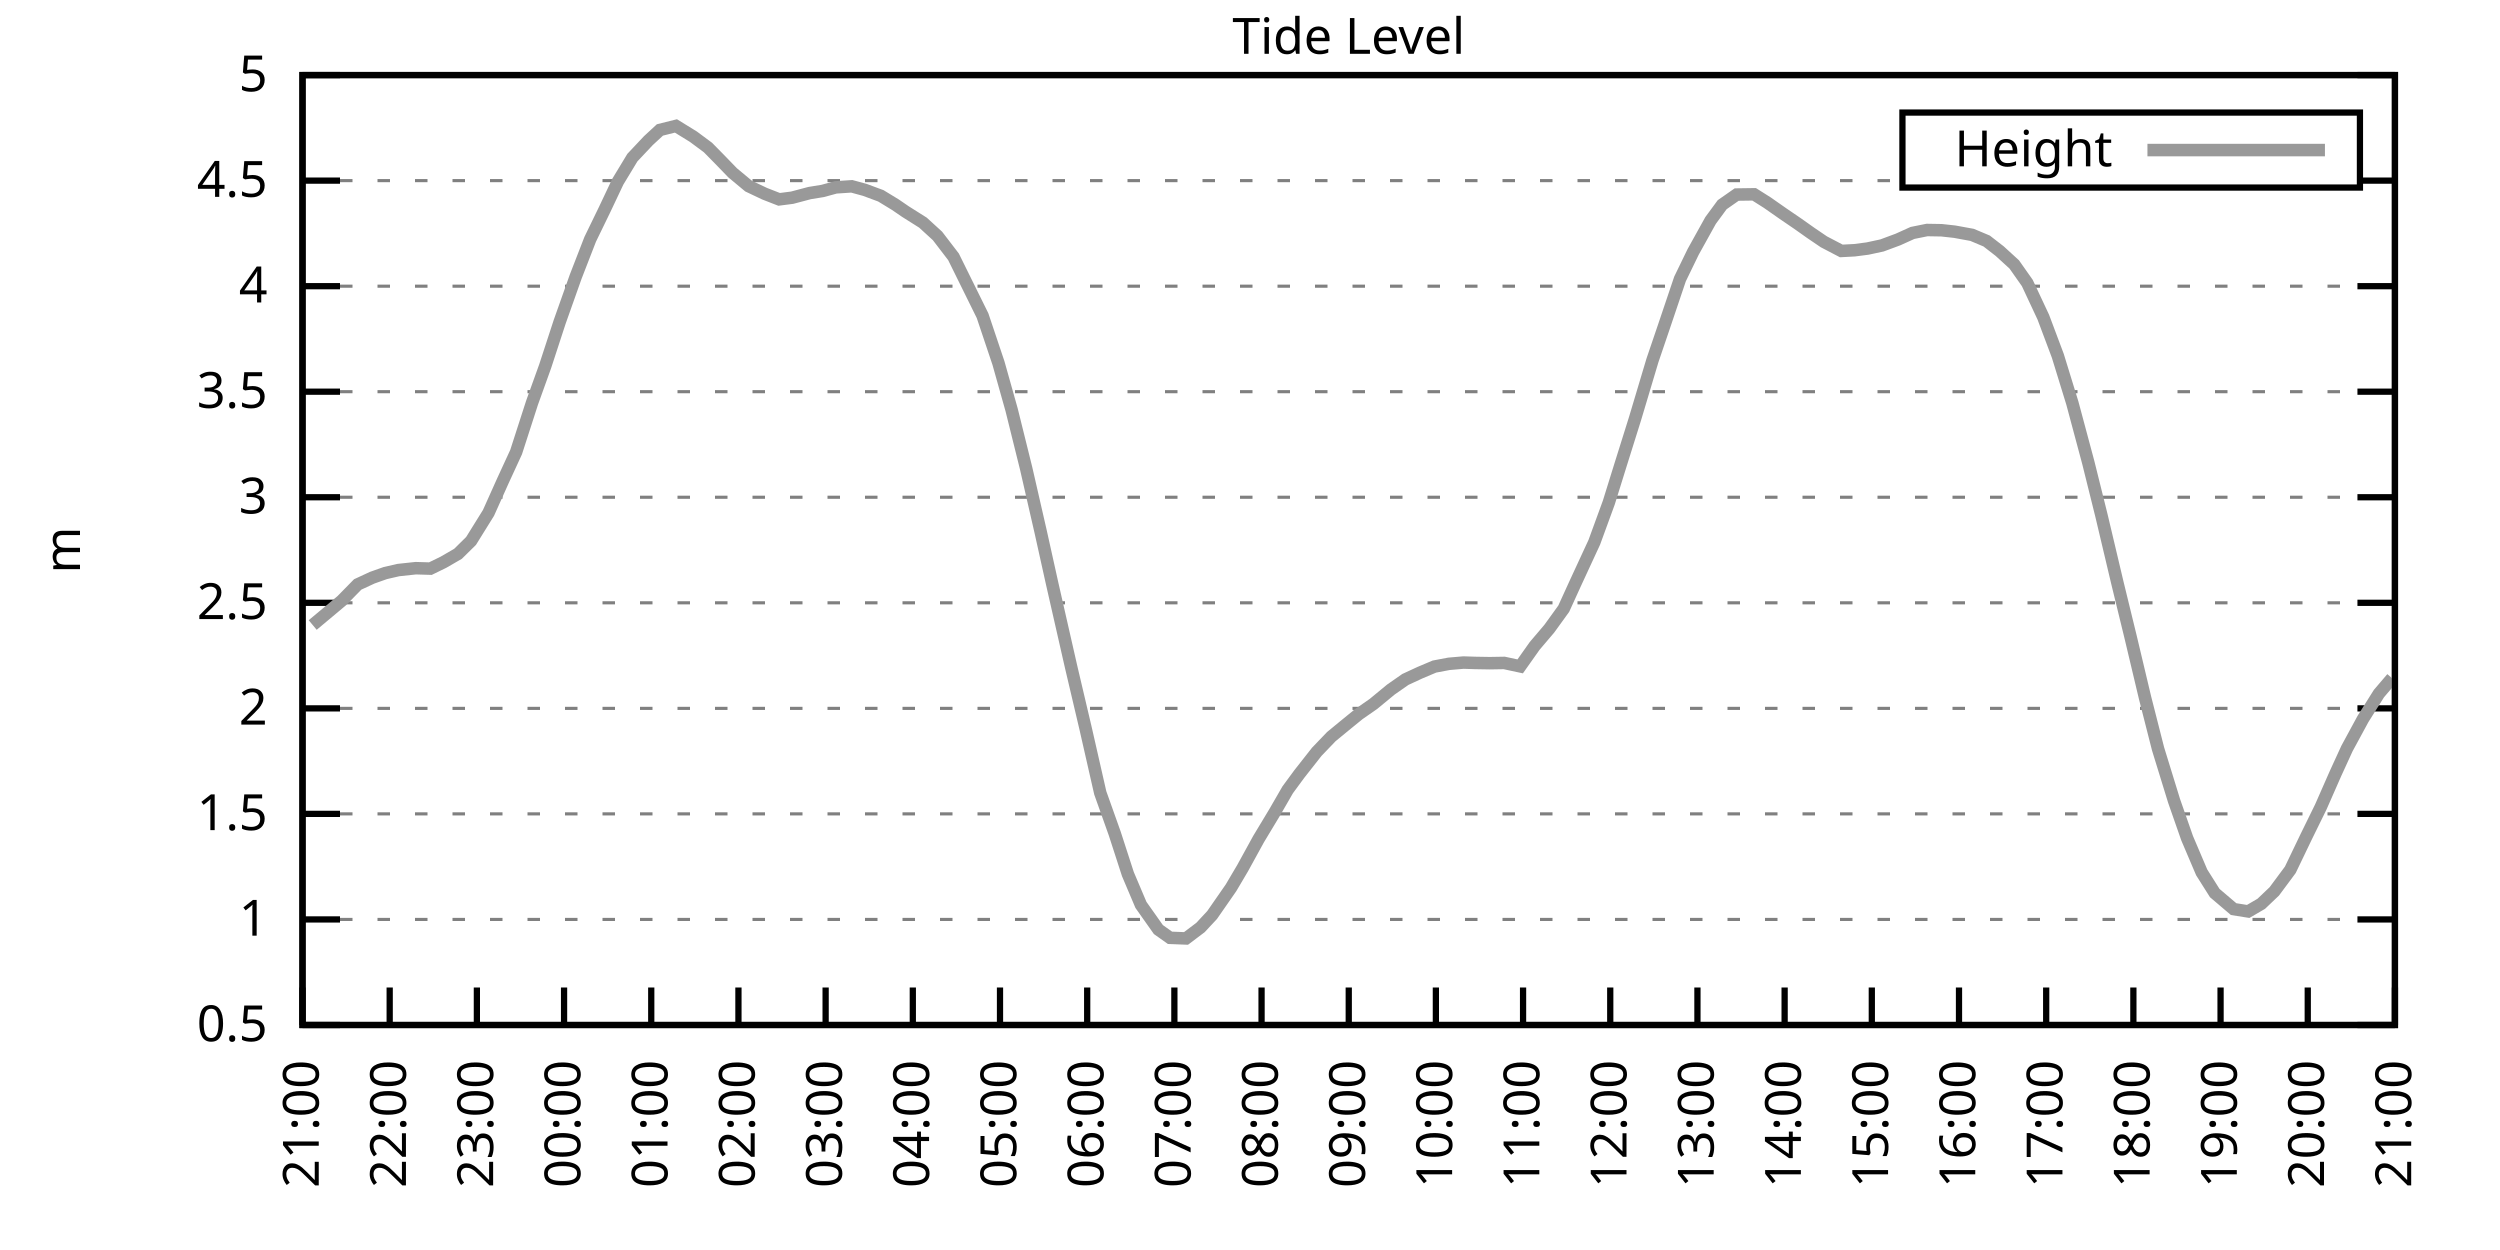
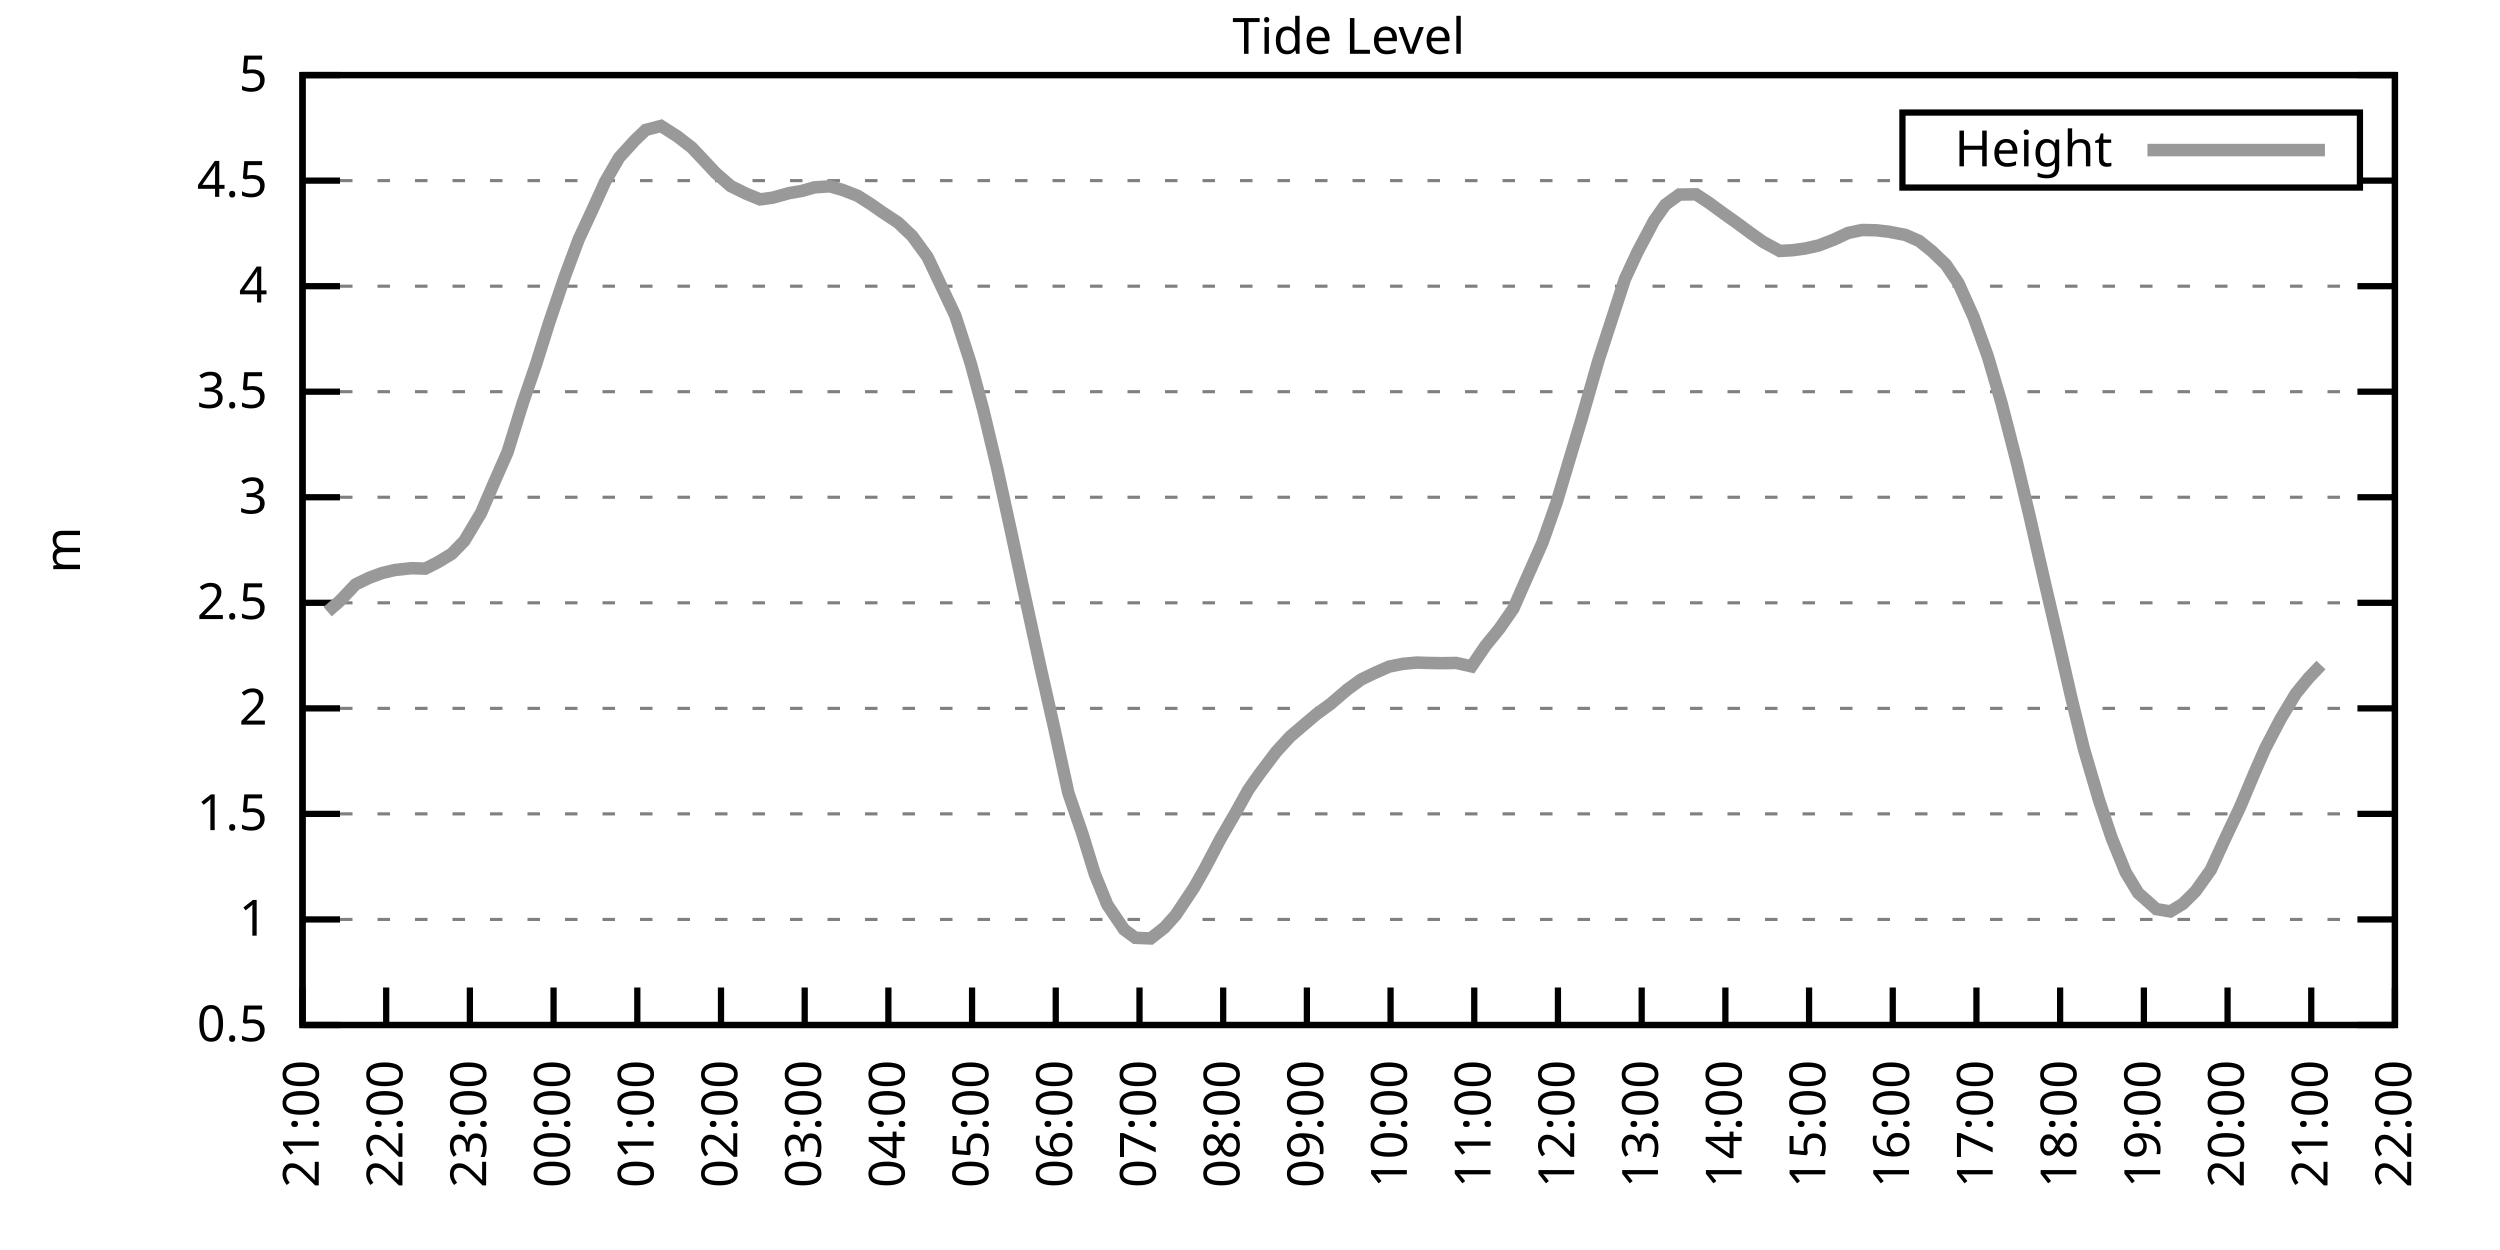
<svg xmlns="http://www.w3.org/2000/svg" xmlns:xlink="http://www.w3.org/1999/xlink" width="400" height="200" viewBox="0 0 400 200">
  <g id="gnuplot_canvas">
    <rect x="0" y="0" width="400" height="200" fill="none" />
    <defs>
      <circle id="gpDot" r="0.5" stroke-width="0.5" stroke="currentColor" />
      <path id="gpPt0" stroke-width="0.333" stroke="currentColor" d="M-1,0 h2 M0,-1 v2" />
      <path id="gpPt1" stroke-width="0.333" stroke="currentColor" d="M-1,-1 L1,1 M1,-1 L-1,1" />
      <path id="gpPt2" stroke-width="0.333" stroke="currentColor" d="M-1,0 L1,0 M0,-1 L0,1 M-1,-1 L1,1 M-1,1 L1,-1" />
      <rect id="gpPt3" stroke-width="0.333" stroke="currentColor" x="-1" y="-1" width="2" height="2" />
      <rect id="gpPt4" stroke-width="0.333" stroke="currentColor" fill="currentColor" x="-1" y="-1" width="2" height="2" />
      <circle id="gpPt5" stroke-width="0.333" stroke="currentColor" cx="0" cy="0" r="1" />
      <use xlink:href="#gpPt5" id="gpPt6" fill="currentColor" stroke="none" />
      <path id="gpPt7" stroke-width="0.333" stroke="currentColor" d="M0,-1.33 L-1.33,0.67 L1.33,0.67 z" />
      <use xlink:href="#gpPt7" id="gpPt8" fill="currentColor" stroke="none" />
      <use xlink:href="#gpPt7" id="gpPt9" stroke="currentColor" transform="rotate(180)" />
      <use xlink:href="#gpPt9" id="gpPt10" fill="currentColor" stroke="none" />
      <use xlink:href="#gpPt3" id="gpPt11" stroke="currentColor" transform="rotate(45)" />
      <use xlink:href="#gpPt11" id="gpPt12" fill="currentColor" stroke="none" />
      <path id="gpPt13" stroke-width="0.333" stroke="currentColor" d="M0,1.330 L1.265,0.411 L0.782,-1.067 L-0.782,-1.076 L-1.265,0.411 z" />
      <use xlink:href="#gpPt13" id="gpPt14" fill="currentColor" stroke="none" />
      <filter id="textbox" filterUnits="objectBoundingBox" x="0" y="0" height="1" width="1">
        <feFlood flood-color="white" flood-opacity="1" result="bgnd" />
        <feComposite in="SourceGraphic" in2="bgnd" operator="atop" />
      </filter>
      <filter id="greybox" filterUnits="objectBoundingBox" x="0" y="0" height="1" width="1">
        <feFlood flood-color="lightgrey" flood-opacity="1" result="grey" />
        <feComposite in="SourceGraphic" in2="grey" operator="atop" />
      </filter>
    </defs>
    <g fill="none" color="white" stroke="currentColor" stroke-width="1.00" stroke-linecap="butt" stroke-linejoin="miter">
</g>
    <g fill="none" color="black" stroke="currentColor" stroke-width="1.00" stroke-linecap="butt" stroke-linejoin="miter">
      <g stroke="none" shape-rendering="crispEdges">
        <polygon fill="rgb(255, 255, 255)" points="48.40,164.00 383.18,164.00 383.18,12.02 48.40,12.02 " />
      </g>
    </g>
    <g fill="none" color="black" stroke="currentColor" stroke-width="1.00" stroke-linecap="butt" stroke-linejoin="miter">
</g>
    <g fill="none" color="black" stroke="black" stroke-width="0.50" stroke-linecap="butt" stroke-linejoin="miter">
</g>
    <g fill="none" color="gray" stroke="currentColor" stroke-width="0.50" stroke-linecap="butt" stroke-linejoin="miter">
      <path stroke="gray" stroke-dasharray="2,4" class="gridline" d="M48.40,164.00 L383.19,164.00  " />
    </g>
    <g fill="none" color="gray" stroke="gray" stroke-width="1.00" stroke-linecap="butt" stroke-linejoin="miter">
</g>
    <g fill="none" color="black" stroke="currentColor" stroke-width="1.00" stroke-linecap="butt" stroke-linejoin="miter">
      <path stroke="black" d="M48.40,164.00 L54.40,164.00 M383.19,164.00 L377.19,164.00  " />
      <g transform="translate(42.80,166.60)" stroke="none" fill="black" font-family="Sans" font-size="8.00" text-anchor="end">
        <text>
          <tspan font-family="Sans"> 0.5</tspan>
        </text>
      </g>
    </g>
    <g fill="none" color="black" stroke="currentColor" stroke-width="1.00" stroke-linecap="butt" stroke-linejoin="miter">
</g>
    <g fill="none" color="black" stroke="black" stroke-width="0.50" stroke-linecap="butt" stroke-linejoin="miter">
</g>
    <g fill="none" color="gray" stroke="currentColor" stroke-width="0.50" stroke-linecap="butt" stroke-linejoin="miter">
      <path stroke="gray" stroke-dasharray="2,4" class="gridline" d="M48.40,147.11 L383.19,147.11  " />
    </g>
    <g fill="none" color="gray" stroke="gray" stroke-width="1.00" stroke-linecap="butt" stroke-linejoin="miter">
</g>
    <g fill="none" color="black" stroke="currentColor" stroke-width="1.00" stroke-linecap="butt" stroke-linejoin="miter">
      <path stroke="black" d="M48.40,147.11 L54.40,147.11 M383.19,147.11 L377.19,147.11  " />
      <g transform="translate(42.80,149.71)" stroke="none" fill="black" font-family="Sans" font-size="8.00" text-anchor="end">
        <text>
          <tspan font-family="Sans"> 1</tspan>
        </text>
      </g>
    </g>
    <g fill="none" color="black" stroke="currentColor" stroke-width="1.00" stroke-linecap="butt" stroke-linejoin="miter">
</g>
    <g fill="none" color="black" stroke="black" stroke-width="0.50" stroke-linecap="butt" stroke-linejoin="miter">
</g>
    <g fill="none" color="gray" stroke="currentColor" stroke-width="0.50" stroke-linecap="butt" stroke-linejoin="miter">
      <path stroke="gray" stroke-dasharray="2,4" class="gridline" d="M48.40,130.22 L383.19,130.22  " />
    </g>
    <g fill="none" color="gray" stroke="gray" stroke-width="1.00" stroke-linecap="butt" stroke-linejoin="miter">
</g>
    <g fill="none" color="black" stroke="currentColor" stroke-width="1.00" stroke-linecap="butt" stroke-linejoin="miter">
      <path stroke="black" d="M48.40,130.22 L54.40,130.22 M383.19,130.22 L377.19,130.22  " />
      <g transform="translate(42.80,132.82)" stroke="none" fill="black" font-family="Sans" font-size="8.00" text-anchor="end">
        <text>
          <tspan font-family="Sans"> 1.5</tspan>
        </text>
      </g>
    </g>
    <g fill="none" color="black" stroke="currentColor" stroke-width="1.00" stroke-linecap="butt" stroke-linejoin="miter">
</g>
    <g fill="none" color="black" stroke="black" stroke-width="0.50" stroke-linecap="butt" stroke-linejoin="miter">
</g>
    <g fill="none" color="gray" stroke="currentColor" stroke-width="0.50" stroke-linecap="butt" stroke-linejoin="miter">
      <path stroke="gray" stroke-dasharray="2,4" class="gridline" d="M48.40,113.34 L383.19,113.34  " />
    </g>
    <g fill="none" color="gray" stroke="gray" stroke-width="1.00" stroke-linecap="butt" stroke-linejoin="miter">
</g>
    <g fill="none" color="black" stroke="currentColor" stroke-width="1.00" stroke-linecap="butt" stroke-linejoin="miter">
      <path stroke="black" d="M48.40,113.34 L54.40,113.34 M383.19,113.34 L377.19,113.34  " />
      <g transform="translate(42.80,115.94)" stroke="none" fill="black" font-family="Sans" font-size="8.00" text-anchor="end">
        <text>
          <tspan font-family="Sans"> 2</tspan>
        </text>
      </g>
    </g>
    <g fill="none" color="black" stroke="currentColor" stroke-width="1.00" stroke-linecap="butt" stroke-linejoin="miter">
</g>
    <g fill="none" color="black" stroke="black" stroke-width="0.50" stroke-linecap="butt" stroke-linejoin="miter">
</g>
    <g fill="none" color="gray" stroke="currentColor" stroke-width="0.50" stroke-linecap="butt" stroke-linejoin="miter">
      <path stroke="gray" stroke-dasharray="2,4" class="gridline" d="M48.40,96.45 L383.19,96.45  " />
    </g>
    <g fill="none" color="gray" stroke="gray" stroke-width="1.00" stroke-linecap="butt" stroke-linejoin="miter">
</g>
    <g fill="none" color="black" stroke="currentColor" stroke-width="1.00" stroke-linecap="butt" stroke-linejoin="miter">
      <path stroke="black" d="M48.40,96.45 L54.40,96.45 M383.19,96.45 L377.19,96.45  " />
      <g transform="translate(42.80,99.05)" stroke="none" fill="black" font-family="Sans" font-size="8.00" text-anchor="end">
        <text>
          <tspan font-family="Sans"> 2.5</tspan>
        </text>
      </g>
    </g>
    <g fill="none" color="black" stroke="currentColor" stroke-width="1.00" stroke-linecap="butt" stroke-linejoin="miter">
</g>
    <g fill="none" color="black" stroke="black" stroke-width="0.50" stroke-linecap="butt" stroke-linejoin="miter">
</g>
    <g fill="none" color="gray" stroke="currentColor" stroke-width="0.50" stroke-linecap="butt" stroke-linejoin="miter">
      <path stroke="gray" stroke-dasharray="2,4" class="gridline" d="M48.40,79.56 L383.19,79.56  " />
    </g>
    <g fill="none" color="gray" stroke="gray" stroke-width="1.00" stroke-linecap="butt" stroke-linejoin="miter">
</g>
    <g fill="none" color="black" stroke="currentColor" stroke-width="1.00" stroke-linecap="butt" stroke-linejoin="miter">
      <path stroke="black" d="M48.40,79.56 L54.40,79.56 M383.19,79.56 L377.19,79.56  " />
      <g transform="translate(42.80,82.16)" stroke="none" fill="black" font-family="Sans" font-size="8.00" text-anchor="end">
        <text>
          <tspan font-family="Sans"> 3</tspan>
        </text>
      </g>
    </g>
    <g fill="none" color="black" stroke="currentColor" stroke-width="1.00" stroke-linecap="butt" stroke-linejoin="miter">
</g>
    <g fill="none" color="black" stroke="black" stroke-width="0.50" stroke-linecap="butt" stroke-linejoin="miter">
</g>
    <g fill="none" color="gray" stroke="currentColor" stroke-width="0.50" stroke-linecap="butt" stroke-linejoin="miter">
      <path stroke="gray" stroke-dasharray="2,4" class="gridline" d="M48.40,62.67 L383.19,62.67  " />
    </g>
    <g fill="none" color="gray" stroke="gray" stroke-width="1.00" stroke-linecap="butt" stroke-linejoin="miter">
</g>
    <g fill="none" color="black" stroke="currentColor" stroke-width="1.00" stroke-linecap="butt" stroke-linejoin="miter">
      <path stroke="black" d="M48.40,62.67 L54.40,62.67 M383.19,62.67 L377.19,62.67  " />
      <g transform="translate(42.80,65.27)" stroke="none" fill="black" font-family="Sans" font-size="8.00" text-anchor="end">
        <text>
          <tspan font-family="Sans"> 3.5</tspan>
        </text>
      </g>
    </g>
    <g fill="none" color="black" stroke="currentColor" stroke-width="1.00" stroke-linecap="butt" stroke-linejoin="miter">
</g>
    <g fill="none" color="black" stroke="black" stroke-width="0.50" stroke-linecap="butt" stroke-linejoin="miter">
</g>
    <g fill="none" color="gray" stroke="currentColor" stroke-width="0.50" stroke-linecap="butt" stroke-linejoin="miter">
      <path stroke="gray" stroke-dasharray="2,4" class="gridline" d="M48.40,45.79 L383.19,45.79  " />
    </g>
    <g fill="none" color="gray" stroke="gray" stroke-width="1.00" stroke-linecap="butt" stroke-linejoin="miter">
</g>
    <g fill="none" color="black" stroke="currentColor" stroke-width="1.00" stroke-linecap="butt" stroke-linejoin="miter">
      <path stroke="black" d="M48.40,45.79 L54.40,45.79 M383.19,45.79 L377.19,45.79  " />
      <g transform="translate(42.80,48.39)" stroke="none" fill="black" font-family="Sans" font-size="8.00" text-anchor="end">
        <text>
          <tspan font-family="Sans"> 4</tspan>
        </text>
      </g>
    </g>
    <g fill="none" color="black" stroke="currentColor" stroke-width="1.00" stroke-linecap="butt" stroke-linejoin="miter">
</g>
    <g fill="none" color="black" stroke="black" stroke-width="0.50" stroke-linecap="butt" stroke-linejoin="miter">
</g>
    <g fill="none" color="gray" stroke="currentColor" stroke-width="0.50" stroke-linecap="butt" stroke-linejoin="miter">
      <path stroke="gray" stroke-dasharray="2,4" class="gridline" d="M48.40,28.90 L304.39,28.90 M377.59,28.90 L383.19,28.90  " />
    </g>
    <g fill="none" color="gray" stroke="gray" stroke-width="1.00" stroke-linecap="butt" stroke-linejoin="miter">
</g>
    <g fill="none" color="black" stroke="currentColor" stroke-width="1.00" stroke-linecap="butt" stroke-linejoin="miter">
      <path stroke="black" d="M48.40,28.90 L54.40,28.90 M383.19,28.90 L377.19,28.90  " />
      <g transform="translate(42.80,31.50)" stroke="none" fill="black" font-family="Sans" font-size="8.00" text-anchor="end">
        <text>
          <tspan font-family="Sans"> 4.5</tspan>
        </text>
      </g>
    </g>
    <g fill="none" color="black" stroke="currentColor" stroke-width="1.00" stroke-linecap="butt" stroke-linejoin="miter">
</g>
    <g fill="none" color="black" stroke="black" stroke-width="0.50" stroke-linecap="butt" stroke-linejoin="miter">
</g>
    <g fill="none" color="gray" stroke="currentColor" stroke-width="0.50" stroke-linecap="butt" stroke-linejoin="miter">
      <path stroke="gray" stroke-dasharray="2,4" class="gridline" d="M48.40,12.01 L383.19,12.01  " />
    </g>
    <g fill="none" color="gray" stroke="gray" stroke-width="1.00" stroke-linecap="butt" stroke-linejoin="miter">
</g>
    <g fill="none" color="black" stroke="currentColor" stroke-width="1.00" stroke-linecap="butt" stroke-linejoin="miter">
      <path stroke="black" d="M48.40,12.01 L54.40,12.01 M383.19,12.01 L377.19,12.01  " />
      <g transform="translate(42.80,14.61)" stroke="none" fill="black" font-family="Sans" font-size="8.00" text-anchor="end">
        <text>
          <tspan font-family="Sans"> 5</tspan>
        </text>
      </g>
    </g>
    <g fill="none" color="black" stroke="currentColor" stroke-width="1.00" stroke-linecap="butt" stroke-linejoin="miter">
      <path stroke="black" d="M48.40,164.00 L48.40,158.00  " />
      <g transform="translate(51.00,169.60) rotate(270.00)" stroke="none" fill="black" font-family="Sans" font-size="8.00" text-anchor="end">
        <text>
          <tspan font-family="Sans">21:00</tspan>
        </text>
      </g>
    </g>
    <g fill="none" color="black" stroke="currentColor" stroke-width="1.00" stroke-linecap="butt" stroke-linejoin="miter">
-       <path stroke="black" d="M62.35,164.00 L62.35,158.00  " />
-       <g transform="translate(64.95,169.60) rotate(270.00)" stroke="none" fill="black" font-family="Sans" font-size="8.00" text-anchor="end">
+       <path stroke="black" d="M61.79,164.00 L61.79,158.00  " />
+       <g transform="translate(64.39,169.60) rotate(270.00)" stroke="none" fill="black" font-family="Sans" font-size="8.00" text-anchor="end">
        <text>
          <tspan font-family="Sans">22:00</tspan>
        </text>
      </g>
    </g>
    <g fill="none" color="black" stroke="currentColor" stroke-width="1.00" stroke-linecap="butt" stroke-linejoin="miter">
-       <path stroke="black" d="M76.30,164.00 L76.30,158.00  " />
-       <g transform="translate(78.90,169.60) rotate(270.00)" stroke="none" fill="black" font-family="Sans" font-size="8.00" text-anchor="end">
+       <path stroke="black" d="M75.18,164.00 L75.18,158.00  " />
+       <g transform="translate(77.78,169.60) rotate(270.00)" stroke="none" fill="black" font-family="Sans" font-size="8.00" text-anchor="end">
        <text>
          <tspan font-family="Sans">23:00</tspan>
        </text>
      </g>
    </g>
    <g fill="none" color="black" stroke="currentColor" stroke-width="1.00" stroke-linecap="butt" stroke-linejoin="miter">
-       <path stroke="black" d="M90.25,164.00 L90.25,158.00  " />
-       <g transform="translate(92.85,169.60) rotate(270.00)" stroke="none" fill="black" font-family="Sans" font-size="8.00" text-anchor="end">
+       <path stroke="black" d="M88.57,164.00 L88.57,158.00  " />
+       <g transform="translate(91.17,169.60) rotate(270.00)" stroke="none" fill="black" font-family="Sans" font-size="8.00" text-anchor="end">
        <text>
          <tspan font-family="Sans">00:00</tspan>
        </text>
      </g>
    </g>
    <g fill="none" color="black" stroke="currentColor" stroke-width="1.00" stroke-linecap="butt" stroke-linejoin="miter">
-       <path stroke="black" d="M104.20,164.00 L104.20,158.00  " />
-       <g transform="translate(106.80,169.60) rotate(270.00)" stroke="none" fill="black" font-family="Sans" font-size="8.00" text-anchor="end">
+       <path stroke="black" d="M101.97,164.00 L101.97,158.00  " />
+       <g transform="translate(104.57,169.60) rotate(270.00)" stroke="none" fill="black" font-family="Sans" font-size="8.00" text-anchor="end">
        <text>
          <tspan font-family="Sans">01:00</tspan>
        </text>
      </g>
    </g>
    <g fill="none" color="black" stroke="currentColor" stroke-width="1.00" stroke-linecap="butt" stroke-linejoin="miter">
-       <path stroke="black" d="M118.15,164.00 L118.15,158.00  " />
-       <g transform="translate(120.75,169.60) rotate(270.00)" stroke="none" fill="black" font-family="Sans" font-size="8.00" text-anchor="end">
+       <path stroke="black" d="M115.36,164.00 L115.36,158.00  " />
+       <g transform="translate(117.96,169.60) rotate(270.00)" stroke="none" fill="black" font-family="Sans" font-size="8.00" text-anchor="end">
        <text>
          <tspan font-family="Sans">02:00</tspan>
        </text>
      </g>
    </g>
    <g fill="none" color="black" stroke="currentColor" stroke-width="1.00" stroke-linecap="butt" stroke-linejoin="miter">
-       <path stroke="black" d="M132.10,164.00 L132.10,158.00  " />
-       <g transform="translate(134.70,169.60) rotate(270.00)" stroke="none" fill="black" font-family="Sans" font-size="8.00" text-anchor="end">
+       <path stroke="black" d="M128.75,164.00 L128.75,158.00  " />
+       <g transform="translate(131.35,169.60) rotate(270.00)" stroke="none" fill="black" font-family="Sans" font-size="8.00" text-anchor="end">
        <text>
          <tspan font-family="Sans">03:00</tspan>
        </text>
      </g>
    </g>
    <g fill="none" color="black" stroke="currentColor" stroke-width="1.00" stroke-linecap="butt" stroke-linejoin="miter">
-       <path stroke="black" d="M146.05,164.00 L146.05,158.00  " />
-       <g transform="translate(148.65,169.60) rotate(270.00)" stroke="none" fill="black" font-family="Sans" font-size="8.00" text-anchor="end">
+       <path stroke="black" d="M142.14,164.00 L142.14,158.00  " />
+       <g transform="translate(144.74,169.60) rotate(270.00)" stroke="none" fill="black" font-family="Sans" font-size="8.00" text-anchor="end">
        <text>
          <tspan font-family="Sans">04:00</tspan>
        </text>
      </g>
    </g>
    <g fill="none" color="black" stroke="currentColor" stroke-width="1.00" stroke-linecap="butt" stroke-linejoin="miter">
-       <path stroke="black" d="M160.00,164.00 L160.00,158.00  " />
-       <g transform="translate(162.60,169.60) rotate(270.00)" stroke="none" fill="black" font-family="Sans" font-size="8.00" text-anchor="end">
+       <path stroke="black" d="M155.53,164.00 L155.53,158.00  " />
+       <g transform="translate(158.13,169.60) rotate(270.00)" stroke="none" fill="black" font-family="Sans" font-size="8.00" text-anchor="end">
        <text>
          <tspan font-family="Sans">05:00</tspan>
        </text>
      </g>
    </g>
    <g fill="none" color="black" stroke="currentColor" stroke-width="1.00" stroke-linecap="butt" stroke-linejoin="miter">
-       <path stroke="black" d="M173.95,164.00 L173.95,158.00  " />
-       <g transform="translate(176.55,169.60) rotate(270.00)" stroke="none" fill="black" font-family="Sans" font-size="8.00" text-anchor="end">
+       <path stroke="black" d="M168.92,164.00 L168.92,158.00  " />
+       <g transform="translate(171.52,169.60) rotate(270.00)" stroke="none" fill="black" font-family="Sans" font-size="8.00" text-anchor="end">
        <text>
          <tspan font-family="Sans">06:00</tspan>
        </text>
      </g>
    </g>
    <g fill="none" color="black" stroke="currentColor" stroke-width="1.00" stroke-linecap="butt" stroke-linejoin="miter">
-       <path stroke="black" d="M187.90,164.00 L187.90,158.00  " />
-       <g transform="translate(190.50,169.60) rotate(270.00)" stroke="none" fill="black" font-family="Sans" font-size="8.00" text-anchor="end">
+       <path stroke="black" d="M182.32,164.00 L182.32,158.00  " />
+       <g transform="translate(184.92,169.60) rotate(270.00)" stroke="none" fill="black" font-family="Sans" font-size="8.00" text-anchor="end">
        <text>
          <tspan font-family="Sans">07:00</tspan>
        </text>
      </g>
    </g>
    <g fill="none" color="black" stroke="currentColor" stroke-width="1.00" stroke-linecap="butt" stroke-linejoin="miter">
-       <path stroke="black" d="M201.85,164.00 L201.85,158.00  " />
-       <g transform="translate(204.45,169.60) rotate(270.00)" stroke="none" fill="black" font-family="Sans" font-size="8.00" text-anchor="end">
+       <path stroke="black" d="M195.71,164.00 L195.71,158.00  " />
+       <g transform="translate(198.31,169.60) rotate(270.00)" stroke="none" fill="black" font-family="Sans" font-size="8.00" text-anchor="end">
        <text>
          <tspan font-family="Sans">08:00</tspan>
        </text>
      </g>
    </g>
    <g fill="none" color="black" stroke="currentColor" stroke-width="1.00" stroke-linecap="butt" stroke-linejoin="miter">
-       <path stroke="black" d="M215.80,164.00 L215.80,158.00  " />
-       <g transform="translate(218.40,169.60) rotate(270.00)" stroke="none" fill="black" font-family="Sans" font-size="8.00" text-anchor="end">
+       <path stroke="black" d="M209.10,164.00 L209.10,158.00  " />
+       <g transform="translate(211.70,169.60) rotate(270.00)" stroke="none" fill="black" font-family="Sans" font-size="8.00" text-anchor="end">
        <text>
          <tspan font-family="Sans">09:00</tspan>
        </text>
      </g>
    </g>
    <g fill="none" color="black" stroke="currentColor" stroke-width="1.00" stroke-linecap="butt" stroke-linejoin="miter">
-       <path stroke="black" d="M229.74,164.00 L229.74,158.00  " />
-       <g transform="translate(232.34,169.60) rotate(270.00)" stroke="none" fill="black" font-family="Sans" font-size="8.00" text-anchor="end">
+       <path stroke="black" d="M222.49,164.00 L222.49,158.00  " />
+       <g transform="translate(225.09,169.60) rotate(270.00)" stroke="none" fill="black" font-family="Sans" font-size="8.00" text-anchor="end">
        <text>
          <tspan font-family="Sans">10:00</tspan>
        </text>
      </g>
    </g>
    <g fill="none" color="black" stroke="currentColor" stroke-width="1.00" stroke-linecap="butt" stroke-linejoin="miter">
-       <path stroke="black" d="M243.69,164.00 L243.69,158.00  " />
-       <g transform="translate(246.29,169.60) rotate(270.00)" stroke="none" fill="black" font-family="Sans" font-size="8.00" text-anchor="end">
+       <path stroke="black" d="M235.88,164.00 L235.88,158.00  " />
+       <g transform="translate(238.48,169.60) rotate(270.00)" stroke="none" fill="black" font-family="Sans" font-size="8.00" text-anchor="end">
        <text>
          <tspan font-family="Sans">11:00</tspan>
        </text>
      </g>
    </g>
    <g fill="none" color="black" stroke="currentColor" stroke-width="1.00" stroke-linecap="butt" stroke-linejoin="miter">
-       <path stroke="black" d="M257.64,164.00 L257.64,158.00  " />
-       <g transform="translate(260.24,169.60) rotate(270.00)" stroke="none" fill="black" font-family="Sans" font-size="8.00" text-anchor="end">
+       <path stroke="black" d="M249.27,164.00 L249.27,158.00  " />
+       <g transform="translate(251.87,169.60) rotate(270.00)" stroke="none" fill="black" font-family="Sans" font-size="8.00" text-anchor="end">
        <text>
          <tspan font-family="Sans">12:00</tspan>
        </text>
      </g>
    </g>
    <g fill="none" color="black" stroke="currentColor" stroke-width="1.00" stroke-linecap="butt" stroke-linejoin="miter">
-       <path stroke="black" d="M271.59,164.00 L271.59,158.00  " />
-       <g transform="translate(274.19,169.60) rotate(270.00)" stroke="none" fill="black" font-family="Sans" font-size="8.00" text-anchor="end">
+       <path stroke="black" d="M262.67,164.00 L262.67,158.00  " />
+       <g transform="translate(265.27,169.60) rotate(270.00)" stroke="none" fill="black" font-family="Sans" font-size="8.00" text-anchor="end">
        <text>
          <tspan font-family="Sans">13:00</tspan>
        </text>
      </g>
    </g>
    <g fill="none" color="black" stroke="currentColor" stroke-width="1.00" stroke-linecap="butt" stroke-linejoin="miter">
-       <path stroke="black" d="M285.54,164.00 L285.54,158.00  " />
-       <g transform="translate(288.14,169.60) rotate(270.00)" stroke="none" fill="black" font-family="Sans" font-size="8.00" text-anchor="end">
+       <path stroke="black" d="M276.06,164.00 L276.06,158.00  " />
+       <g transform="translate(278.66,169.60) rotate(270.00)" stroke="none" fill="black" font-family="Sans" font-size="8.00" text-anchor="end">
        <text>
          <tspan font-family="Sans">14:00</tspan>
        </text>
      </g>
    </g>
    <g fill="none" color="black" stroke="currentColor" stroke-width="1.00" stroke-linecap="butt" stroke-linejoin="miter">
-       <path stroke="black" d="M299.49,164.00 L299.49,158.00  " />
-       <g transform="translate(302.09,169.60) rotate(270.00)" stroke="none" fill="black" font-family="Sans" font-size="8.00" text-anchor="end">
+       <path stroke="black" d="M289.45,164.00 L289.45,158.00  " />
+       <g transform="translate(292.05,169.60) rotate(270.00)" stroke="none" fill="black" font-family="Sans" font-size="8.00" text-anchor="end">
        <text>
          <tspan font-family="Sans">15:00</tspan>
        </text>
      </g>
    </g>
    <g fill="none" color="black" stroke="currentColor" stroke-width="1.00" stroke-linecap="butt" stroke-linejoin="miter">
-       <path stroke="black" d="M313.44,164.00 L313.44,158.00  " />
-       <g transform="translate(316.04,169.60) rotate(270.00)" stroke="none" fill="black" font-family="Sans" font-size="8.00" text-anchor="end">
+       <path stroke="black" d="M302.84,164.00 L302.84,158.00  " />
+       <g transform="translate(305.44,169.60) rotate(270.00)" stroke="none" fill="black" font-family="Sans" font-size="8.00" text-anchor="end">
        <text>
          <tspan font-family="Sans">16:00</tspan>
        </text>
      </g>
    </g>
    <g fill="none" color="black" stroke="currentColor" stroke-width="1.00" stroke-linecap="butt" stroke-linejoin="miter">
-       <path stroke="black" d="M327.39,164.00 L327.39,158.00  " />
-       <g transform="translate(329.99,169.60) rotate(270.00)" stroke="none" fill="black" font-family="Sans" font-size="8.00" text-anchor="end">
+       <path stroke="black" d="M316.23,164.00 L316.23,158.00  " />
+       <g transform="translate(318.83,169.60) rotate(270.00)" stroke="none" fill="black" font-family="Sans" font-size="8.00" text-anchor="end">
        <text>
          <tspan font-family="Sans">17:00</tspan>
        </text>
      </g>
    </g>
    <g fill="none" color="black" stroke="currentColor" stroke-width="1.00" stroke-linecap="butt" stroke-linejoin="miter">
-       <path stroke="black" d="M341.34,164.00 L341.34,158.00  " />
-       <g transform="translate(343.94,169.60) rotate(270.00)" stroke="none" fill="black" font-family="Sans" font-size="8.00" text-anchor="end">
+       <path stroke="black" d="M329.62,164.00 L329.62,158.00  " />
+       <g transform="translate(332.22,169.60) rotate(270.00)" stroke="none" fill="black" font-family="Sans" font-size="8.00" text-anchor="end">
        <text>
          <tspan font-family="Sans">18:00</tspan>
        </text>
      </g>
    </g>
    <g fill="none" color="black" stroke="currentColor" stroke-width="1.00" stroke-linecap="butt" stroke-linejoin="miter">
-       <path stroke="black" d="M355.29,164.00 L355.29,158.00  " />
-       <g transform="translate(357.89,169.60) rotate(270.00)" stroke="none" fill="black" font-family="Sans" font-size="8.00" text-anchor="end">
+       <path stroke="black" d="M343.02,164.00 L343.02,158.00  " />
+       <g transform="translate(345.62,169.60) rotate(270.00)" stroke="none" fill="black" font-family="Sans" font-size="8.00" text-anchor="end">
        <text>
          <tspan font-family="Sans">19:00</tspan>
        </text>
      </g>
    </g>
    <g fill="none" color="black" stroke="currentColor" stroke-width="1.00" stroke-linecap="butt" stroke-linejoin="miter">
-       <path stroke="black" d="M369.24,164.00 L369.24,158.00  " />
-       <g transform="translate(371.84,169.60) rotate(270.00)" stroke="none" fill="black" font-family="Sans" font-size="8.00" text-anchor="end">
+       <path stroke="black" d="M356.41,164.00 L356.41,158.00  " />
+       <g transform="translate(359.01,169.60) rotate(270.00)" stroke="none" fill="black" font-family="Sans" font-size="8.00" text-anchor="end">
        <text>
          <tspan font-family="Sans">20:00</tspan>
+         </text>
+       </g>
+     </g>
+     <g fill="none" color="black" stroke="currentColor" stroke-width="1.00" stroke-linecap="butt" stroke-linejoin="miter">
+       <path stroke="black" d="M369.80,164.00 L369.80,158.00  " />
+       <g transform="translate(372.40,169.60) rotate(270.00)" stroke="none" fill="black" font-family="Sans" font-size="8.00" text-anchor="end">
+         <text>
+           <tspan font-family="Sans">21:00</tspan>
        </text>
      </g>
    </g>
    <g fill="none" color="black" stroke="currentColor" stroke-width="1.00" stroke-linecap="butt" stroke-linejoin="miter">
      <path stroke="black" d="M383.19,164.00 L383.19,158.00  " />
      <g transform="translate(385.79,169.60) rotate(270.00)" stroke="none" fill="black" font-family="Sans" font-size="8.00" text-anchor="end">
        <text>
-           <tspan font-family="Sans">21:00</tspan>
+           <tspan font-family="Sans">22:00</tspan>
        </text>
      </g>
    </g>
    <g fill="none" color="black" stroke="currentColor" stroke-width="1.00" stroke-linecap="butt" stroke-linejoin="miter">
</g>
    <g fill="none" color="black" stroke="currentColor" stroke-width="1.00" stroke-linecap="butt" stroke-linejoin="miter">
      <path stroke="black" d="M48.40,12.01 L48.40,164.00 L383.19,164.00 L383.19,12.01 L48.40,12.01 Z  " />
    </g>
    <g fill="none" color="black" stroke="currentColor" stroke-width="1.00" stroke-linecap="butt" stroke-linejoin="miter">
</g>
    <g fill="none" color="black" stroke="currentColor" stroke-width="1.00" stroke-linecap="butt" stroke-linejoin="miter">
      <path stroke="black" d="M304.39,30.01 L304.39,18.01 L377.59,18.01 L377.59,30.01 L304.39,30.01 Z  " />
    </g>
    <g id="Tide_level_plot_1">
      <g fill="none" color="white" stroke="black" stroke-width="2.00" stroke-linecap="butt" stroke-linejoin="miter">
</g>
      <g fill="none" color="black" stroke="currentColor" stroke-width="2.00" stroke-linecap="butt" stroke-linejoin="miter">
        <g transform="translate(337.99,26.61)" stroke="none" fill="black" font-family="Sans" font-size="8.00" text-anchor="end">
          <text>
            <tspan font-family="Sans">Height</tspan>
          </text>
        </g>
      </g>
      <g fill="none" color="black" stroke="currentColor" stroke-width="2.00" stroke-linecap="butt" stroke-linejoin="miter">
-         <path stroke="rgb(153, 153, 153)" d="M343.59,24.01 L371.99,24.01 M50.03,100.00 L52.58,97.87 L54.68,96.11 L57.23,93.51 L59.56,92.43 L61.65,91.69   L63.74,91.21 L66.53,90.91 L68.86,90.98 L70.95,89.96 L73.28,88.61 L75.37,86.55 L78.16,82.06 L80.48,76.89   L82.58,72.33 L85.13,64.43 L87.23,58.59 L89.55,51.49 L92.11,44.27 L94.43,38.29 L96.76,33.49 L98.85,29.07   L101.18,25.22 L103.73,22.51 L105.59,20.79 L108.15,20.15 L110.94,21.87 L113.27,23.60 L115.13,25.49 L117.22,27.65   L119.78,29.78 L122.33,30.99 L124.66,31.90 L126.75,31.63 L129.54,30.89 L131.63,30.55 L133.72,29.98 L136.28,29.81   L138.37,30.38 L140.93,31.33 L143.26,32.75 L144.88,33.86 L147.67,35.62 L150.00,37.75 L152.56,41.09 L157.21,50.51   L159.76,58.11 L161.86,65.58 L164.18,74.93 L166.51,85.10 L168.37,93.48 L171.39,106.75 L173.71,116.61 L176.04,126.85   L178.36,133.37 L180.46,139.85 L182.55,144.78 L185.34,148.73 L187.20,150.05 L189.76,150.15 L192.08,148.40 L193.94,146.40   L196.96,142.05 L198.82,138.90 L201.38,134.24 L203.94,129.99 L206.03,126.37 L207.89,123.84 L210.68,120.29 L213.01,117.86   L215.10,116.14 L217.42,114.25 L219.75,112.63 L222.54,110.33 L224.86,108.71 L227.19,107.63 L229.51,106.65 L231.84,106.21   L234.16,106.01 L236.02,106.07 L238.35,106.11 L240.67,106.07 L243.23,106.62 L245.55,103.34 L247.88,100.60 L250.20,97.39   L252.06,93.31 L255.09,86.76 L257.41,80.41 L259.27,74.43 L261.60,67.00 L264.39,57.67 L266.25,52.20 L268.80,44.64   L270.90,40.31 L273.69,35.28 L275.55,32.75 L277.87,31.13 L280.66,31.09 L282.75,32.41 L285.31,34.20 L287.64,35.79   L289.73,37.27 L291.82,38.69 L294.61,40.15 L296.70,40.04 L298.80,39.77 L301.12,39.27 L303.68,38.32 L306.00,37.27   L308.33,36.80 L310.65,36.84 L312.74,37.07 L315.53,37.58 L317.86,38.56 L319.95,40.18 L322.28,42.31 L324.37,45.28   L326.93,50.75 L329.25,56.93 L331.58,64.50 L334.13,74.02 L336.23,82.47 L338.78,93.24 L340.88,101.85 L343.20,111.61   L345.29,119.82 L347.85,128.13 L349.94,134.11 L352.27,139.58 L354.36,142.89 L357.38,145.46 L359.71,145.83 L361.80,144.61   L363.89,142.62 L366.45,139.17 L369.01,133.84 L371.33,129.11 L373.66,123.81 L375.52,119.75 L378.08,115.03 L380.63,110.97   L382.73,108.51  " />
+         <path stroke="rgb(153, 153, 153)" d="M343.59,24.01 L371.99,24.01 M52.42,97.87 L54.43,96.11 L56.88,93.51 L59.11,92.43 L61.12,91.69 L63.13,91.21   L65.81,90.91 L68.04,90.98 L70.05,89.96 L72.28,88.61 L74.29,86.55 L76.97,82.06 L79.20,76.89 L81.21,72.33   L83.66,64.43 L85.67,58.59 L87.91,51.49 L90.36,44.27 L92.59,38.29 L94.82,33.49 L96.83,29.07 L99.06,25.22   L101.52,22.51 L103.31,20.79 L105.76,20.15 L108.44,21.87 L110.67,23.60 L112.46,25.49 L114.47,27.65 L116.92,29.78   L119.38,30.99 L121.61,31.90 L123.62,31.63 L126.29,30.89 L128.30,30.55 L130.31,29.98 L132.77,29.81 L134.78,30.38   L137.23,31.33 L139.46,32.75 L141.03,33.86 L143.70,35.62 L145.94,37.75 L148.39,41.09 L152.85,50.51 L155.31,58.11   L157.32,65.58 L159.55,74.93 L161.78,85.10 L163.57,93.48 L166.47,106.75 L168.70,116.61 L170.93,126.85 L173.17,133.37   L175.17,139.85 L177.18,144.78 L179.86,148.73 L181.65,150.05 L184.10,150.15 L186.33,148.40 L188.12,146.40 L191.02,142.05   L192.81,138.90 L195.26,134.24 L197.72,129.99 L199.73,126.37 L201.51,123.84 L204.19,120.29 L206.42,117.86 L208.43,116.14   L210.66,114.25 L212.89,112.63 L215.57,110.33 L217.80,108.71 L220.04,107.63 L222.27,106.65 L224.50,106.21 L226.73,106.01   L228.52,106.07 L230.75,106.11 L232.98,106.07 L235.44,106.62 L237.67,103.34 L239.90,100.60 L242.13,97.39 L243.92,93.31   L246.82,86.76 L249.05,80.41 L250.84,74.43 L253.07,67.00 L255.75,57.67 L257.53,52.20 L259.99,44.64 L262.00,40.31   L264.67,35.28 L266.46,32.75 L268.69,31.13 L271.37,31.09 L273.38,32.41 L275.83,34.20 L278.07,35.79 L280.07,37.27   L282.08,38.69 L284.76,40.15 L286.77,40.04 L288.78,39.77 L291.01,39.27 L293.47,38.32 L295.70,37.27 L297.93,36.80   L300.16,36.84 L302.17,37.07 L304.85,37.58 L307.08,38.56 L309.09,40.18 L311.32,42.31 L313.33,45.28 L315.79,50.75   L318.02,56.93 L320.25,64.50 L322.70,74.02 L324.71,82.47 L327.17,93.24 L329.18,101.85 L331.41,111.61 L333.42,119.82   L335.87,128.13 L337.88,134.11 L340.11,139.58 L342.12,142.89 L345.02,145.46 L347.26,145.83 L349.26,144.61 L351.27,142.62   L353.73,139.17 L356.18,133.84 L358.42,129.11 L360.65,123.81 L362.43,119.75 L364.89,115.03 L367.34,110.97 L369.35,108.51   L371.36,106.41  " />
      </g>
    </g>
    <g fill="none" color="black" stroke="currentColor" stroke-width="2.00" stroke-linecap="butt" stroke-linejoin="miter">
</g>
    <g fill="none" color="black" stroke="black" stroke-width="1.00" stroke-linecap="butt" stroke-linejoin="miter">
</g>
    <g fill="none" color="black" stroke="currentColor" stroke-width="1.00" stroke-linecap="butt" stroke-linejoin="miter">
      <path stroke="black" d="M48.40,12.01 L48.40,164.00 L383.19,164.00 L383.19,12.01 L48.40,12.01 Z  " />
      <g transform="translate(12.80,88.01) rotate(270.00)" stroke="none" fill="black" font-family="Sans" font-size="8.00" text-anchor="middle">
        <text>
          <tspan font-family="Sans">m</tspan>
        </text>
      </g>
    </g>
    <g fill="none" color="black" stroke="currentColor" stroke-width="1.00" stroke-linecap="butt" stroke-linejoin="miter">
</g>
    <g fill="none" color="black" stroke="currentColor" stroke-width="1.00" stroke-linecap="butt" stroke-linejoin="miter">
      <g transform="translate(215.79,8.61)" stroke="none" fill="black" font-family="Sans" font-size="8.00" text-anchor="middle">
        <text>
          <tspan font-family="Sans">Tide Level</tspan>
        </text>
      </g>
    </g>
    <g fill="none" color="black" stroke="currentColor" stroke-width="1.00" stroke-linecap="butt" stroke-linejoin="miter">
</g>
  </g>
</svg>
